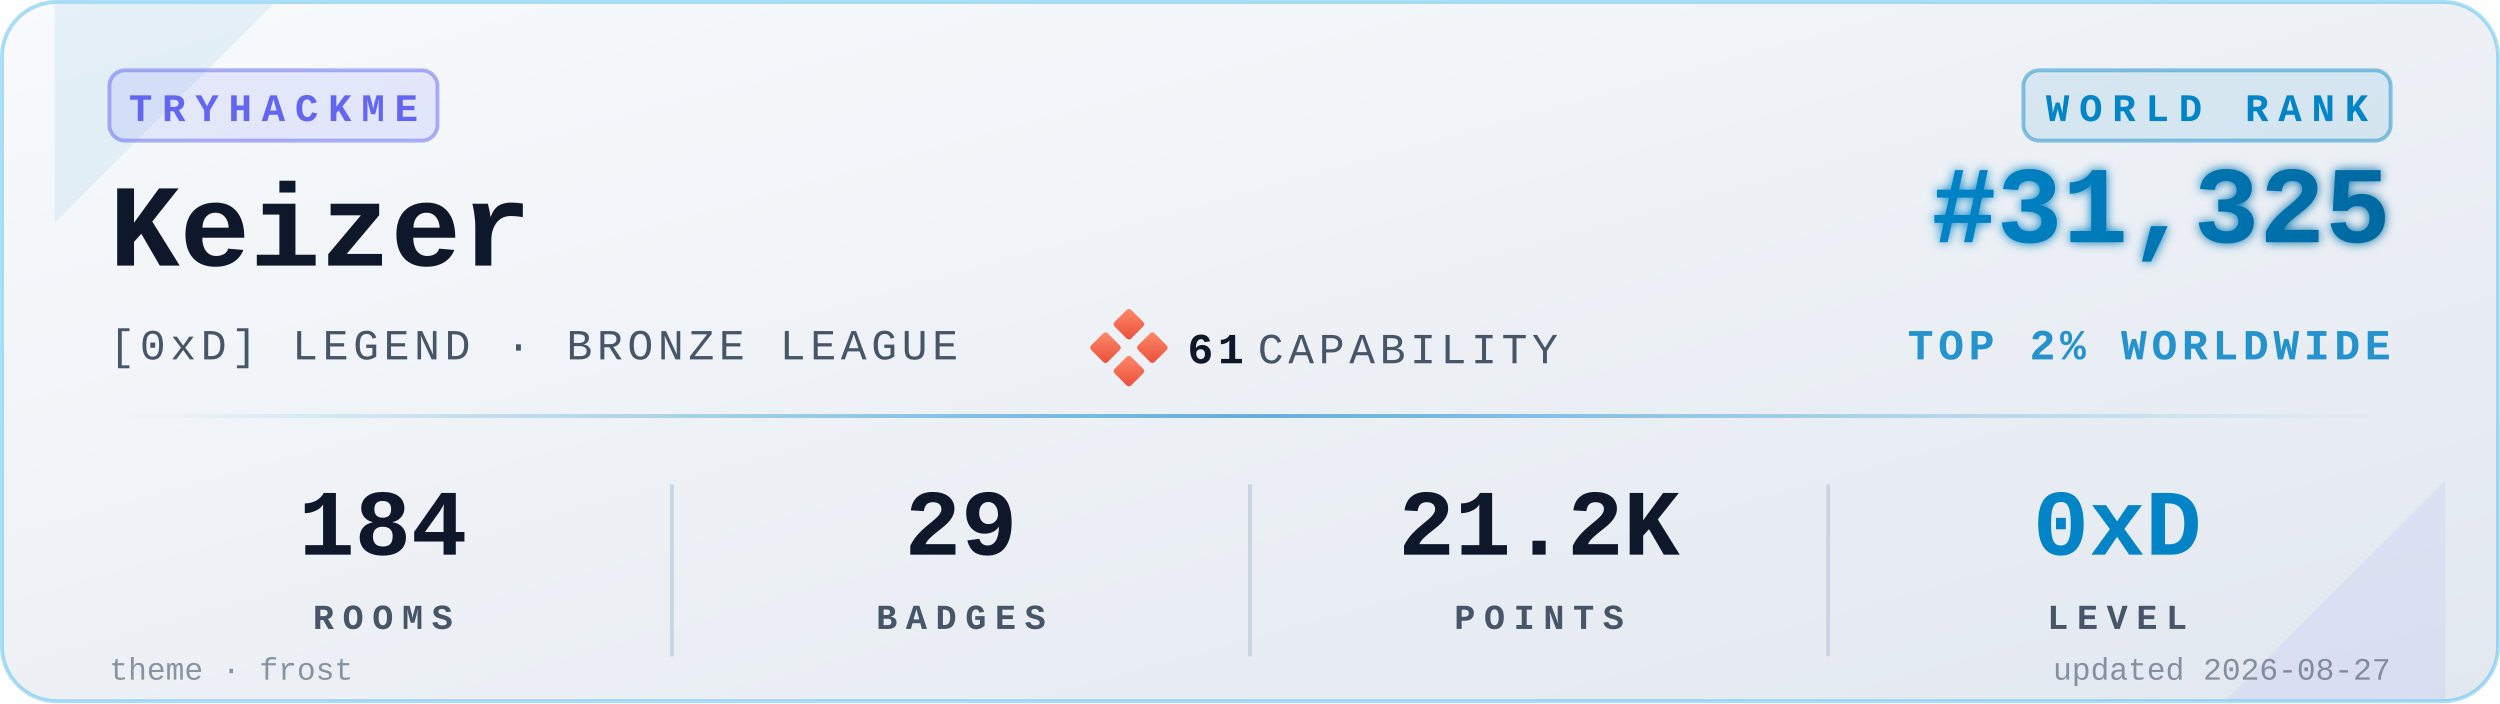
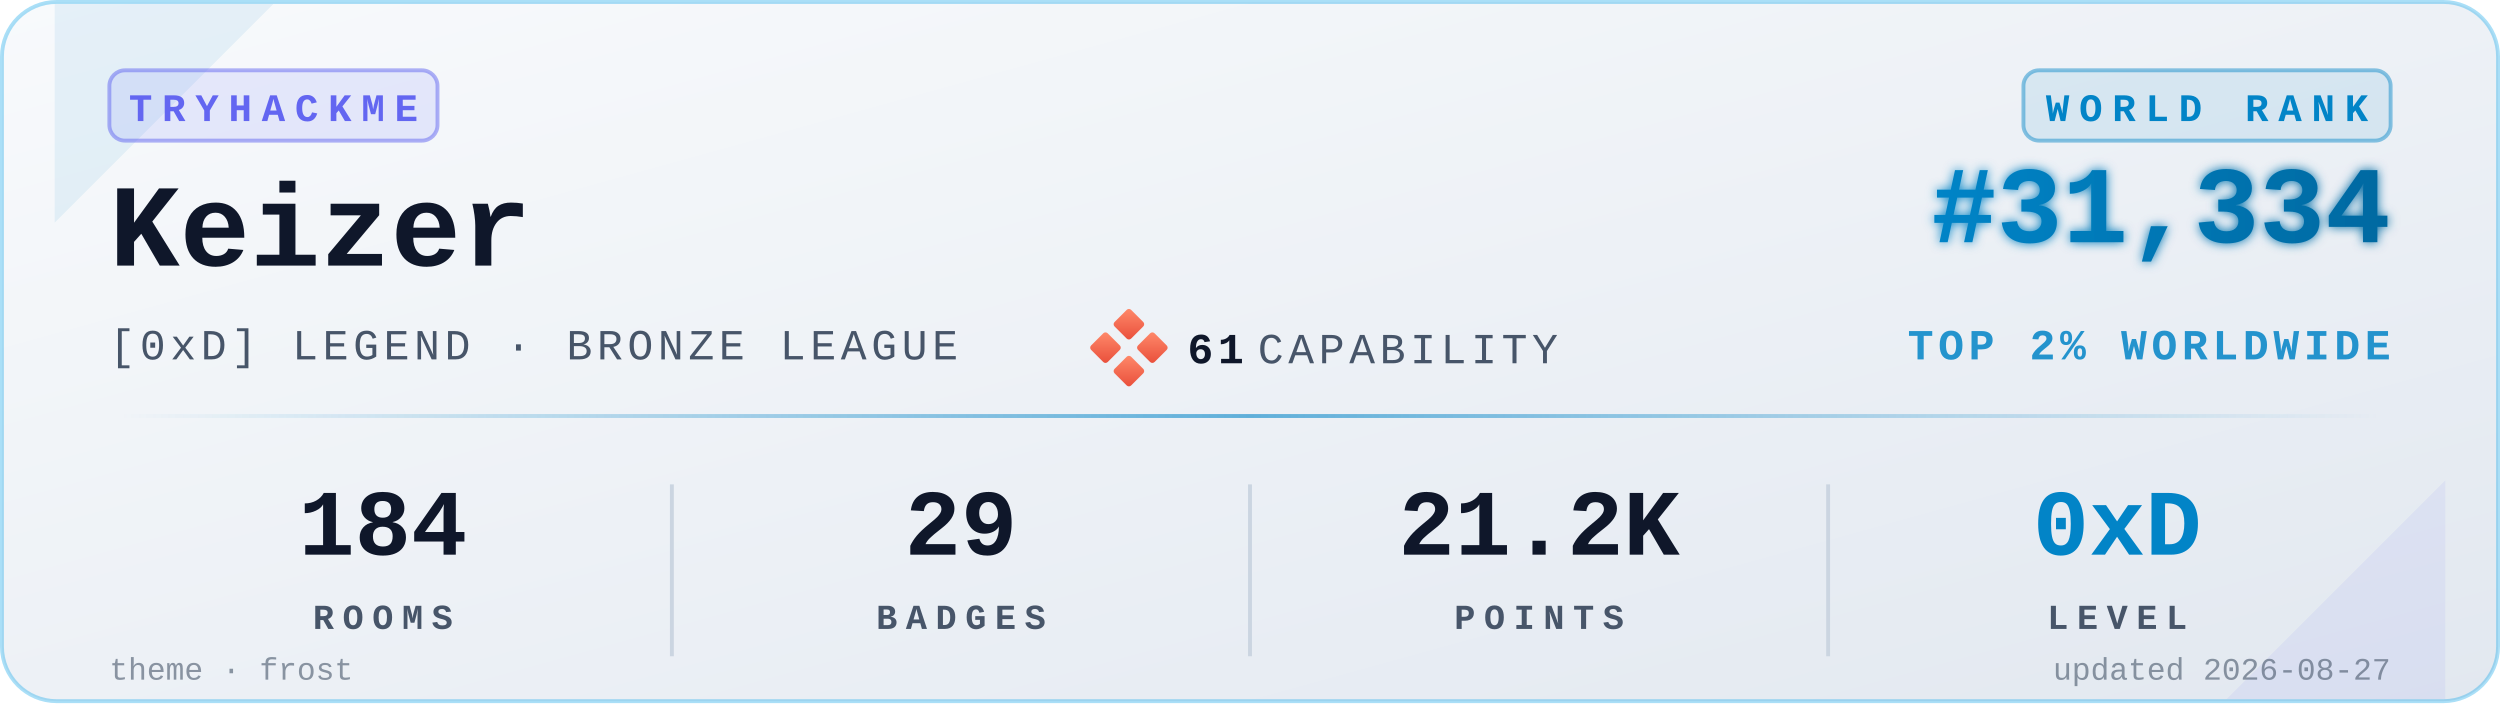
<svg xmlns="http://www.w3.org/2000/svg" viewBox="0 0 640 180" width="640" height="180" role="img" aria-label="TryHackMe stats for Keizer">
  <defs>
    <linearGradient id="bgGrad" x1="0" y1="0" x2="1" y2="1">
      <stop offset="0%" stop-color="#f8fafc" />
      <stop offset="100%" stop-color="#e2e8f0" />
    </linearGradient>
    <linearGradient id="rankGrad" x1="0" y1="0" x2="1" y2="0">
      <stop offset="0%" stop-color="#0284C7" />
      <stop offset="100%" stop-color="#0369A1" />
    </linearGradient>
    <linearGradient id="accentGrad" x1="0" y1="0" x2="1" y2="0">
      <stop offset="0%" stop-color="#0284C7" stop-opacity="0" />
      <stop offset="50%" stop-color="#0284C7" stop-opacity="0.6" />
      <stop offset="100%" stop-color="#0284C7" stop-opacity="0" />
    </linearGradient>
    <linearGradient id="capGrad" x1="0" y1="0" x2="1" y2="1">
      <stop offset="0%" stop-color="#ff8a6b" />
      <stop offset="100%" stop-color="#e94e3a" />
    </linearGradient>
    <filter id="glow" x="-20%" y="-20%" width="140%" height="140%">
      <feGaussianBlur stdDeviation="1.4" result="b" />
      <feMerge>
        <feMergeNode in="b" />
        <feMergeNode in="SourceGraphic" />
      </feMerge>
    </filter>
  </defs>
  <rect x="0.5" y="0.5" width="639" height="179" rx="14" ry="14" fill="url(#bgGrad)" stroke="#0EA5E9" stroke-opacity="0.35" stroke-width="1" />
  <path d="M 14,1 L 70,1 L 14,57 Z" fill="#0284C7" opacity="0.08" />
  <path d="M 626,179 L 570,179 L 626,123 Z" fill="#6366F1" opacity="0.08" />
  <g transform="translate(28,18)">
    <rect x="0" y="0" width="84" height="18" rx="4" ry="4" fill="#6366F1" fill-opacity="0.12" stroke="#6366F1" stroke-opacity="0.5" />
    <text x="42" y="13" fill="#6366F1" font-family="ui-monospace,'SF Mono','Menlo','Cascadia Code','Consolas','Liberation Mono',monospace" font-size="10" font-weight="700" letter-spacing="2.5" text-anchor="middle">TRYHACKME</text>
  </g>
  <text x="28" y="68" fill="#0f172a" font-family="ui-monospace,'SF Mono','Menlo','Cascadia Code','Consolas','Liberation Mono',monospace" font-size="30" font-weight="700">Keizer</text>
  <text x="28" y="92" fill="#475569" font-family="ui-monospace,'SF Mono','Menlo','Cascadia Code','Consolas','Liberation Mono',monospace" font-size="11" font-weight="500" letter-spacing="1.2">[0xD] LEGEND · BRONZE LEAGUE</text>
  <g transform="translate(280,80)">
    <rect x="6" y="0" width="6" height="6" rx="0.8" fill="url(#capGrad)" transform="rotate(45 9 3)" />
    <rect x="0" y="6" width="6" height="6" rx="0.8" fill="url(#capGrad)" transform="rotate(45 3 9)" />
    <rect x="12" y="6" width="6" height="6" rx="0.8" fill="url(#capGrad)" transform="rotate(45 15 9)" />
    <rect x="6" y="12" width="6" height="6" rx="0.8" fill="url(#capGrad)" transform="rotate(45 9 15)" />
    <text x="24" y="13" fill="#0f172a" font-family="ui-monospace,'SF Mono','Menlo','Cascadia Code','Consolas','Liberation Mono',monospace" font-size="11" font-weight="700" letter-spacing="1.2">61</text>
    <text x="42" y="13" fill="#475569" font-family="ui-monospace,'SF Mono','Menlo','Cascadia Code','Consolas','Liberation Mono',monospace" font-size="11" font-weight="500" letter-spacing="1.2">CAPABILITY</text>
  </g>
  <g transform="translate(612,18)">
    <rect x="-94" y="0" width="94" height="18" rx="4" ry="4" fill="#0284C7" fill-opacity="0.10" stroke="#0284C7" stroke-opacity="0.45" />
    <text x="-47" y="13" fill="#0284C7" font-family="ui-monospace,'SF Mono','Menlo','Cascadia Code','Consolas','Liberation Mono',monospace" font-size="10" font-weight="700" letter-spacing="2.5" text-anchor="middle">WORLD RANK</text>
  </g>
-   <text x="612" y="62" fill="url(#rankGrad)" font-family="ui-monospace,'SF Mono','Menlo','Cascadia Code','Consolas','Liberation Mono',monospace" font-size="28" font-weight="700" text-anchor="end" filter="url(#glow)">#31,325</text>
+   <text x="612" y="62" fill="url(#rankGrad)" font-family="ui-monospace,'SF Mono','Menlo','Cascadia Code','Consolas','Liberation Mono',monospace" font-size="28" font-weight="700" text-anchor="end" filter="url(#glow)">#31,334</text>
  <text x="612" y="92" fill="#0284C7" fill-opacity="0.85" font-family="ui-monospace,'SF Mono','Menlo','Cascadia Code','Consolas','Liberation Mono',monospace" font-size="11" font-weight="600" letter-spacing="1.2" text-anchor="end">TOP 2% WORLDWIDE</text>
  <rect x="28" y="106" width="584" height="1" fill="url(#accentGrad)" />
  <g font-family="ui-monospace,'SF Mono','Menlo','Cascadia Code','Consolas','Liberation Mono',monospace" text-anchor="middle">
    <text x="98" y="142" fill="#0f172a" font-size="24" font-weight="700">184</text>
    <text x="98" y="161" fill="#475569" font-size="9" font-weight="600" letter-spacing="2.2">ROOMS</text>
    <text x="246" y="142" fill="#0f172a" font-size="24" font-weight="700">29</text>
    <text x="246" y="161" fill="#475569" font-size="9" font-weight="600" letter-spacing="2.2">BADGES</text>
    <text x="394" y="142" fill="#0f172a" font-size="24" font-weight="700">21.2K</text>
    <text x="394" y="161" fill="#475569" font-size="9" font-weight="600" letter-spacing="2.2">POINTS</text>
    <text x="542" y="142" fill="#0284C7" font-size="24" font-weight="700">0xD</text>
    <text x="542" y="161" fill="#475569" font-size="9" font-weight="600" letter-spacing="2.2">LEVEL</text>
  </g>
  <line x1="172" y1="124" x2="172" y2="168" stroke="#cbd5e1" stroke-width="1" />
  <line x1="320" y1="124" x2="320" y2="168" stroke="#cbd5e1" stroke-width="1" />
  <line x1="468" y1="124" x2="468" y2="168" stroke="#cbd5e1" stroke-width="1" />
  <text x="28" y="174" fill="#475569" fill-opacity="0.6" font-family="ui-monospace,'SF Mono','Menlo','Cascadia Code','Consolas','Liberation Mono',monospace" font-size="8" font-weight="500">theme · frost</text>
  <text x="612" y="174" fill="#475569" fill-opacity="0.6" font-family="ui-monospace,'SF Mono','Menlo','Cascadia Code','Consolas','Liberation Mono',monospace" font-size="8" font-weight="500" text-anchor="end">updated 2026-08-27</text>
</svg>
